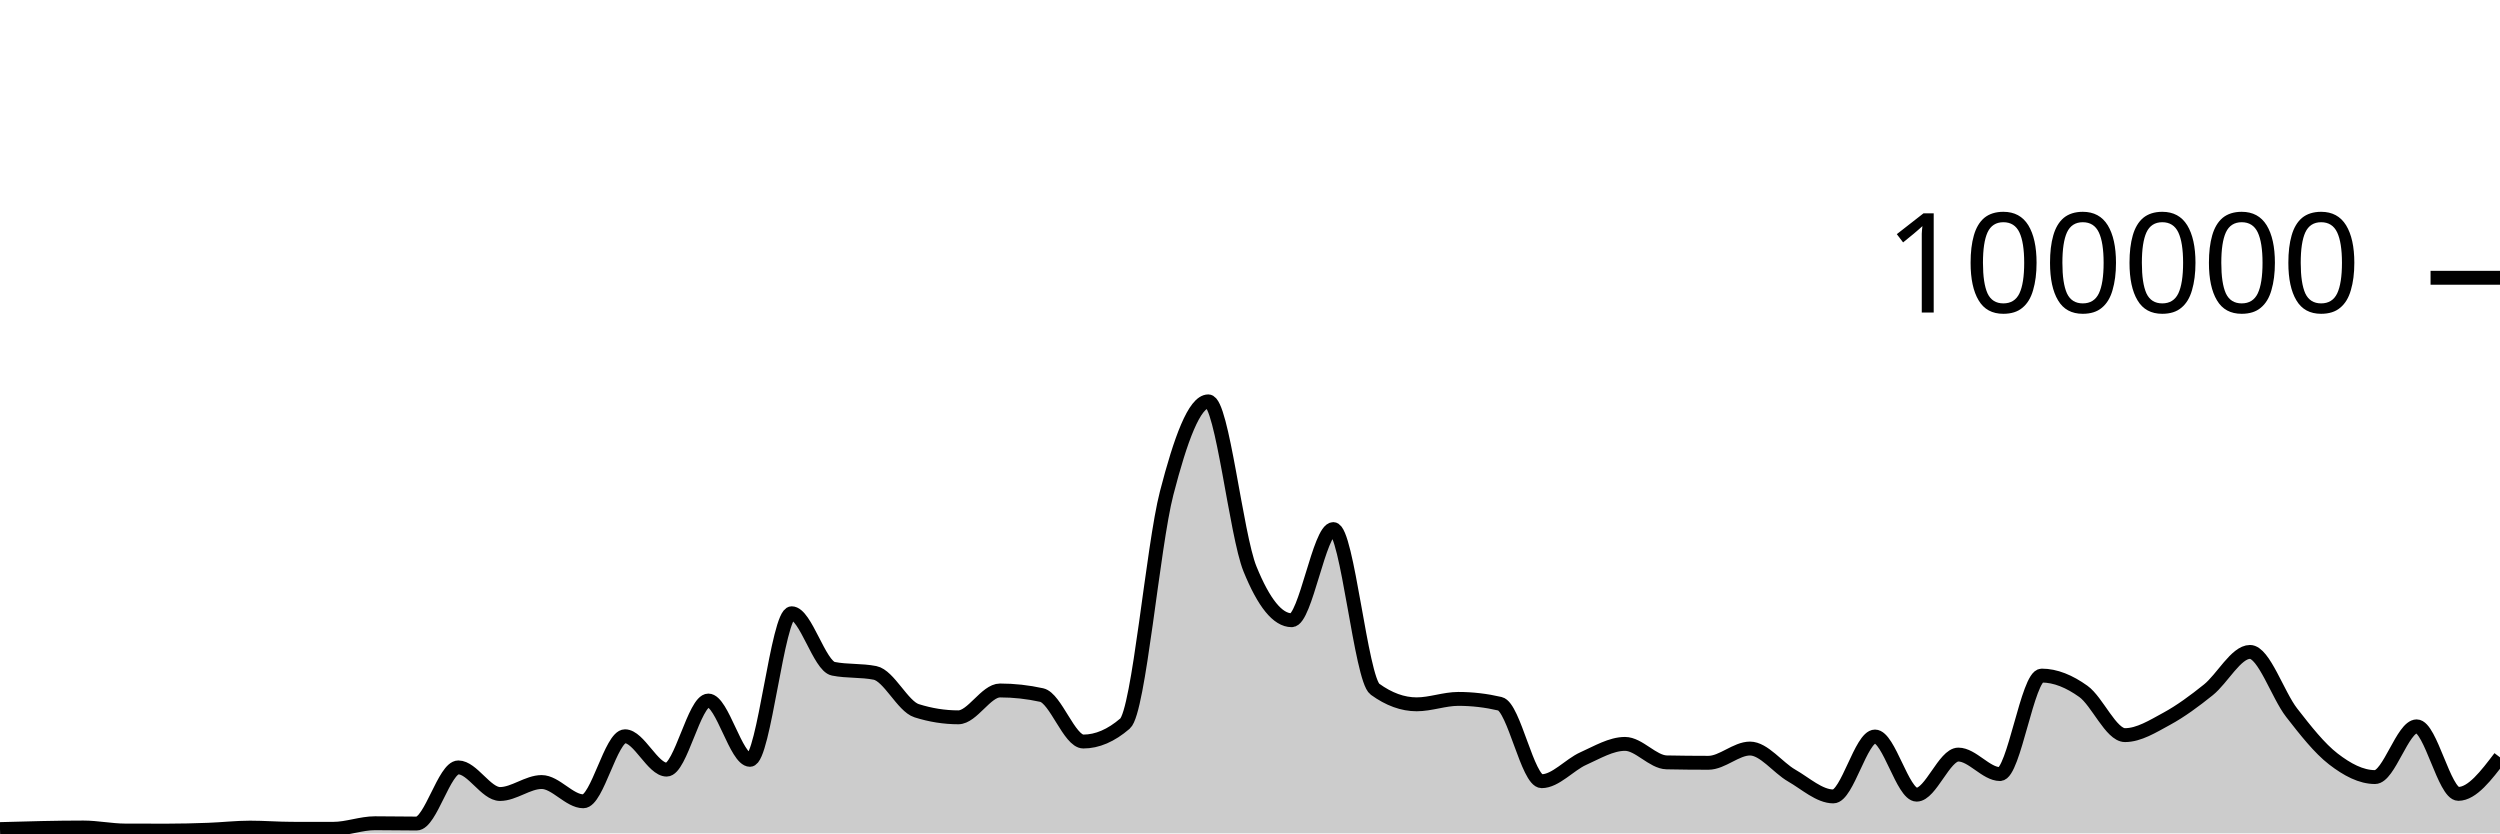
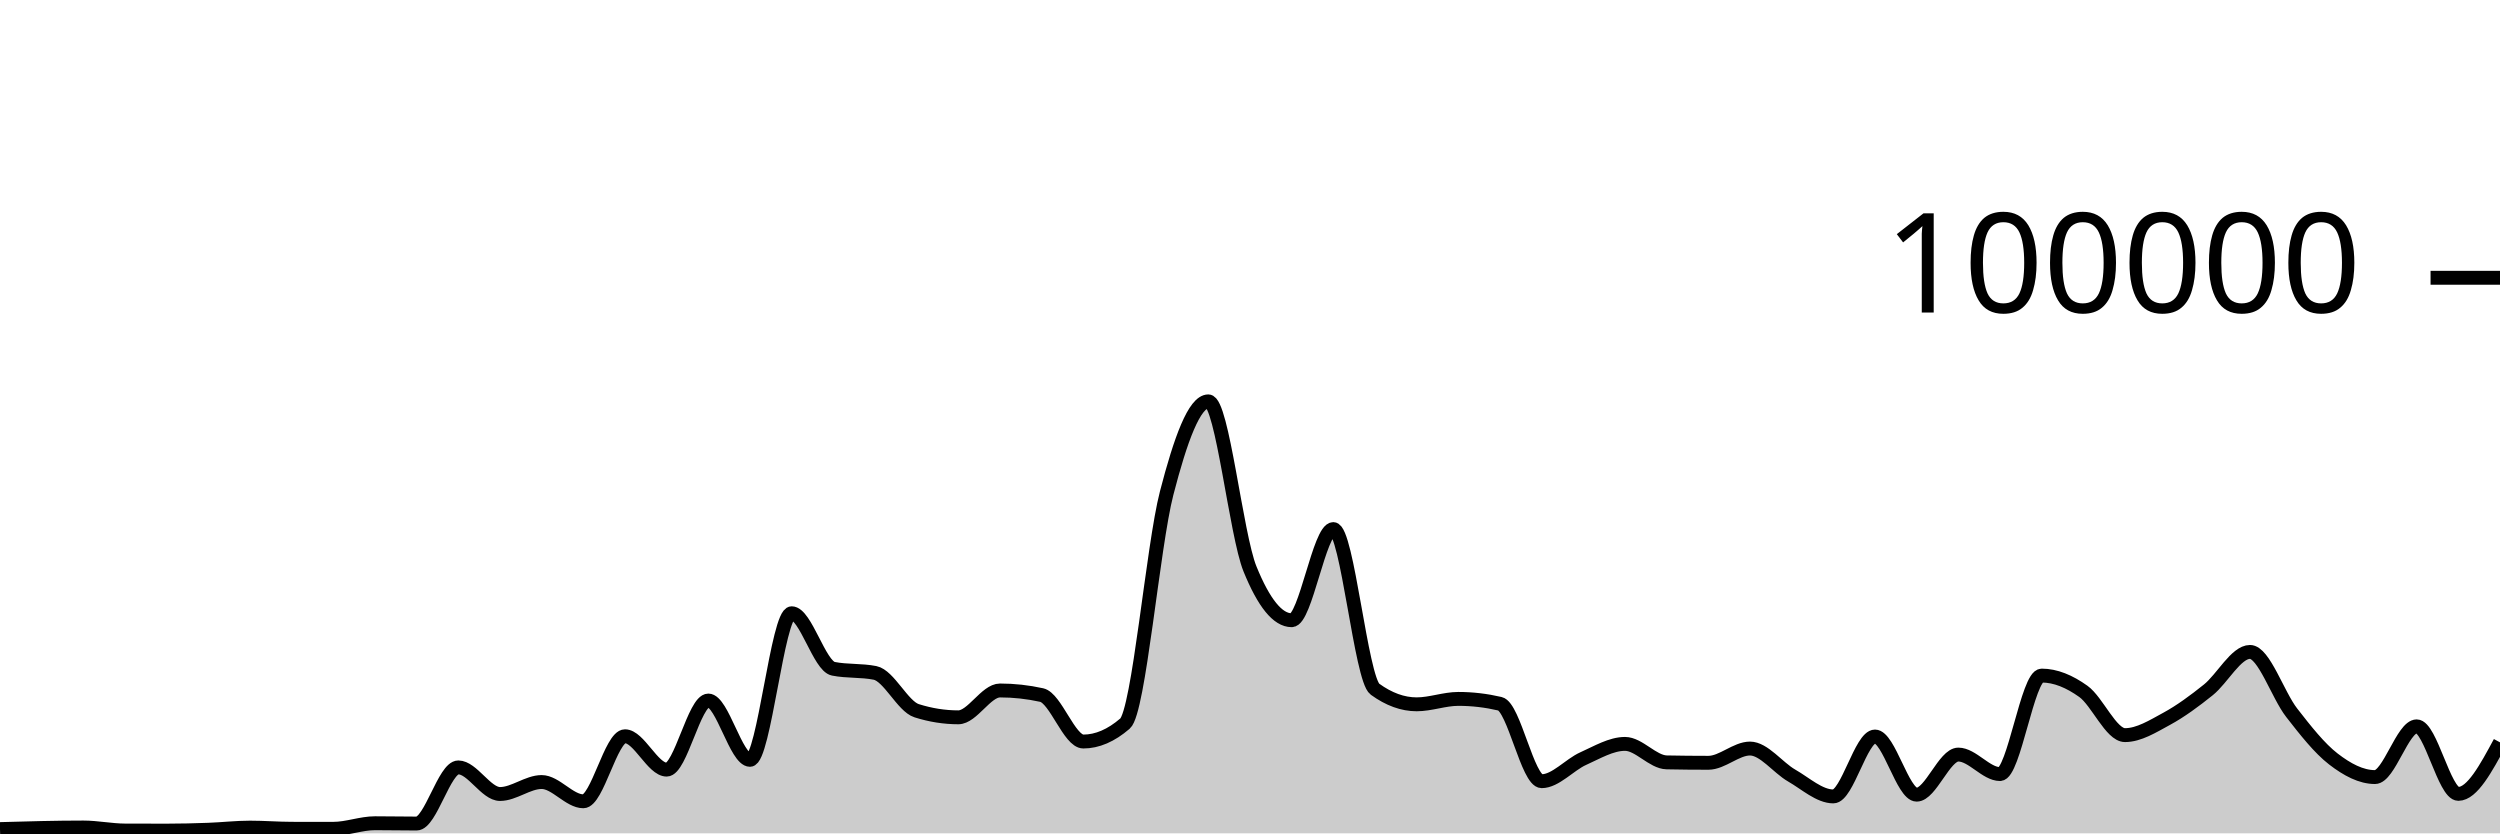
<svg xmlns="http://www.w3.org/2000/svg" viewBox="0 0 180 60">
  <g transform="translate(0,20)">
-     <path class="area" fill="rgba(0, 0, 0, 0.2)" d="M0,39.694C2,39.637,4,39.58,6,39.58C7,39.58,8,39.794,9,39.798C10,39.802,11,39.804,12,39.804C13,39.804,14,39.778,15,39.742C16,39.706,17,39.588,18,39.588C19,39.588,20,39.67,21,39.672C22,39.674,23,39.674,24,39.674C25,39.674,26,39.273,27,39.273C28,39.273,29,39.295,30,39.295C31,39.295,32,35.253,33,35.253C34,35.253,35,37.168,36,37.168C37,37.168,38,36.306,39,36.306C40,36.306,41,37.693,42,37.693C43,37.693,44,33.011,45,33.011C46,33.011,47,35.413,48,35.413C49,35.413,50,30.438,51,30.438C52,30.438,53,34.709,54,34.709C55,34.709,56,24.154,57,24.154C58,24.154,59,27.953,60,28.151C61,28.349,62,28.25,63,28.448C64,28.646,65,30.857,66,31.173C67,31.489,68,31.647,69,31.647C70,31.647,71,29.714,72,29.714C73,29.714,74,29.824,75,30.044C76,30.265,77,33.39,78,33.39C79,33.39,80,32.96,81,32.098C82,31.236,83,19.368,84,15.502C85,11.635,86,8.898,87,8.898C88,8.898,89,18.508,90,20.967C91,23.426,92,24.656,93,24.656C94,24.656,95,18.093,96,18.093C97,18.093,98,28.897,99,29.622C100,30.348,101,30.711,102,30.711C103,30.711,104,30.321,105,30.321C106,30.321,107,30.437,108,30.671C109,30.904,110,36.246,111,36.246C112,36.246,113,35.063,114,34.616C115,34.168,116,33.56,117,33.56C118,33.56,119,34.871,120,34.891C121,34.911,122,34.921,123,34.921C124,34.921,125,33.895,126,33.895C127,33.895,128,35.264,129,35.839C130,36.413,131,37.342,132,37.342C133,37.342,134,33.029,135,33.029C136,33.029,137,37.216,138,37.216C139,37.216,140,34.329,141,34.329C142,34.329,143,35.733,144,35.733C145,35.733,146,28.642,147,28.642C148,28.642,149,29.063,150,29.778C151,30.492,152,32.929,153,32.929C154,32.929,155,32.297,156,31.754C157,31.211,158,30.474,159,29.671C160,28.869,161,26.938,162,26.938C163,26.938,164,30.031,165,31.315C166,32.6,167,33.872,168,34.645C169,35.417,170,35.949,171,35.949C172,35.949,173,32.297,174,32.297C175,32.297,176,37.159,177,37.159C178,37.159,179,35.844,180,34.529L180,40C179,40,178,40,177,40C176,40,175,40,174,40C173,40,172,40,171,40C170,40,169,40,168,40C167,40,166,40,165,40C164,40,163,40,162,40C161,40,160,40,159,40C158,40,157,40,156,40C155,40,154,40,153,40C152,40,151,40,150,40C149,40,148,40,147,40C146,40,145,40,144,40C143,40,142,40,141,40C140,40,139,40,138,40C137,40,136,40,135,40C134,40,133,40,132,40C131,40,130,40,129,40C128,40,127,40,126,40C125,40,124,40,123,40C122,40,121,40,120,40C119,40,118,40,117,40C116,40,115,40,114,40C113,40,112,40,111,40C110,40,109,40,108,40C107,40,106,40,105,40C104,40,103,40,102,40C101,40,100,40,99,40C98,40,97,40,96,40C95,40,94,40,93,40C92,40,91,40,90,40C89,40,88,40,87,40C86,40,85,40,84,40C83,40,82,40,81,40C80,40,79,40,78,40C77,40,76,40,75,40C74,40,73,40,72,40C71,40,70,40,69,40C68,40,67,40,66,40C65,40,64,40,63,40C62,40,61,40,60,40C59,40,58,40,57,40C56,40,55,40,54,40C53,40,52,40,51,40C50,40,49,40,48,40C47,40,46,40,45,40C44,40,43,40,42,40C41,40,40,40,39,40C38,40,37,40,36,40C35,40,34,40,33,40C32,40,31,40,30,40C29,40,28,40,27,40C26,40,25,40,24,40C23,40,22,40,21,40C20,40,19,40,18,40C17,40,16,40,15,40C14,40,13,40,12,40C11,40,10,40,9,40C8,40,7,40,6,40C4,40,2,40,0,40Z" />
-     <path class="line" stroke="black" fill="none" d="M0,39.694C2,39.637,4,39.58,6,39.58C7,39.58,8,39.794,9,39.798C10,39.802,11,39.804,12,39.804C13,39.804,14,39.778,15,39.742C16,39.706,17,39.588,18,39.588C19,39.588,20,39.67,21,39.672C22,39.674,23,39.674,24,39.674C25,39.674,26,39.273,27,39.273C28,39.273,29,39.295,30,39.295C31,39.295,32,35.253,33,35.253C34,35.253,35,37.168,36,37.168C37,37.168,38,36.306,39,36.306C40,36.306,41,37.693,42,37.693C43,37.693,44,33.011,45,33.011C46,33.011,47,35.413,48,35.413C49,35.413,50,30.438,51,30.438C52,30.438,53,34.709,54,34.709C55,34.709,56,24.154,57,24.154C58,24.154,59,27.953,60,28.151C61,28.349,62,28.25,63,28.448C64,28.646,65,30.857,66,31.173C67,31.489,68,31.647,69,31.647C70,31.647,71,29.714,72,29.714C73,29.714,74,29.824,75,30.044C76,30.265,77,33.39,78,33.39C79,33.39,80,32.96,81,32.098C82,31.236,83,19.368,84,15.502C85,11.635,86,8.898,87,8.898C88,8.898,89,18.508,90,20.967C91,23.426,92,24.656,93,24.656C94,24.656,95,18.093,96,18.093C97,18.093,98,28.897,99,29.622C100,30.348,101,30.711,102,30.711C103,30.711,104,30.321,105,30.321C106,30.321,107,30.437,108,30.671C109,30.904,110,36.246,111,36.246C112,36.246,113,35.063,114,34.616C115,34.168,116,33.56,117,33.56C118,33.56,119,34.871,120,34.891C121,34.911,122,34.921,123,34.921C124,34.921,125,33.895,126,33.895C127,33.895,128,35.264,129,35.839C130,36.413,131,37.342,132,37.342C133,37.342,134,33.029,135,33.029C136,33.029,137,37.216,138,37.216C139,37.216,140,34.329,141,34.329C142,34.329,143,35.733,144,35.733C145,35.733,146,28.642,147,28.642C148,28.642,149,29.063,150,29.778C151,30.492,152,32.929,153,32.929C154,32.929,155,32.297,156,31.754C157,31.211,158,30.474,159,29.671C160,28.869,161,26.938,162,26.938C163,26.938,164,30.031,165,31.315C166,32.6,167,33.872,168,34.645C169,35.417,170,35.949,171,35.949C172,35.949,173,32.297,174,32.297C175,32.297,176,37.159,177,37.159C178,37.159,179,35.844,180,34.529" />
+     <path class="area" fill="rgba(0, 0, 0, 0.2)" d="M0,39.694C2,39.637,4,39.58,6,39.58C7,39.58,8,39.794,9,39.798C10,39.802,11,39.804,12,39.804C13,39.804,14,39.778,15,39.742C16,39.706,17,39.588,18,39.588C19,39.588,20,39.67,21,39.672C22,39.674,23,39.674,24,39.674C25,39.674,26,39.273,27,39.273C28,39.273,29,39.295,30,39.295C31,39.295,32,35.253,33,35.253C34,35.253,35,37.168,36,37.168C37,37.168,38,36.306,39,36.306C40,36.306,41,37.693,42,37.693C43,37.693,44,33.011,45,33.011C46,33.011,47,35.413,48,35.413C49,35.413,50,30.438,51,30.438C52,30.438,53,34.709,54,34.709C55,34.709,56,24.154,57,24.154C58,24.154,59,27.953,60,28.151C61,28.349,62,28.25,63,28.448C64,28.646,65,30.857,66,31.173C67,31.489,68,31.647,69,31.647C70,31.647,71,29.714,72,29.714C73,29.714,74,29.824,75,30.044C76,30.265,77,33.39,78,33.39C79,33.39,80,32.96,81,32.098C82,31.236,83,19.368,84,15.502C85,11.635,86,8.898,87,8.898C88,8.898,89,18.508,90,20.967C91,23.426,92,24.656,93,24.656C94,24.656,95,18.093,96,18.093C97,18.093,98,28.897,99,29.622C100,30.348,101,30.711,102,30.711C103,30.711,104,30.321,105,30.321C106,30.321,107,30.437,108,30.671C109,30.904,110,36.246,111,36.246C112,36.246,113,35.063,114,34.616C115,34.168,116,33.56,117,33.56C118,33.56,119,34.871,120,34.891C121,34.911,122,34.921,123,34.921C124,34.921,125,33.895,126,33.895C127,33.895,128,35.264,129,35.839C130,36.413,131,37.342,132,37.342C133,37.342,134,33.029,135,33.029C136,33.029,137,37.216,138,37.216C139,37.216,140,34.329,141,34.329C142,34.329,143,35.733,144,35.733C145,35.733,146,28.642,147,28.642C148,28.642,149,29.063,150,29.778C151,30.492,152,32.929,153,32.929C154,32.929,155,32.297,156,31.754C157,31.211,158,30.474,159,29.671C160,28.869,161,26.938,162,26.938C163,26.938,164,30.031,165,31.315C166,32.6,167,33.872,168,34.645C169,35.417,170,35.949,171,35.949C172,35.949,173,32.297,174,32.297C175,32.297,176,37.159,177,37.159C178,37.159,179,35.304,180,33.449L180,40C179,40,178,40,177,40C176,40,175,40,174,40C173,40,172,40,171,40C170,40,169,40,168,40C167,40,166,40,165,40C164,40,163,40,162,40C161,40,160,40,159,40C158,40,157,40,156,40C155,40,154,40,153,40C152,40,151,40,150,40C149,40,148,40,147,40C146,40,145,40,144,40C143,40,142,40,141,40C140,40,139,40,138,40C137,40,136,40,135,40C134,40,133,40,132,40C131,40,130,40,129,40C128,40,127,40,126,40C125,40,124,40,123,40C122,40,121,40,120,40C119,40,118,40,117,40C116,40,115,40,114,40C113,40,112,40,111,40C110,40,109,40,108,40C107,40,106,40,105,40C104,40,103,40,102,40C101,40,100,40,99,40C98,40,97,40,96,40C95,40,94,40,93,40C92,40,91,40,90,40C89,40,88,40,87,40C86,40,85,40,84,40C83,40,82,40,81,40C80,40,79,40,78,40C77,40,76,40,75,40C74,40,73,40,72,40C71,40,70,40,69,40C68,40,67,40,66,40C65,40,64,40,63,40C62,40,61,40,60,40C59,40,58,40,57,40C56,40,55,40,54,40C53,40,52,40,51,40C50,40,49,40,48,40C47,40,46,40,45,40C44,40,43,40,42,40C41,40,40,40,39,40C38,40,37,40,36,40C35,40,34,40,33,40C32,40,31,40,30,40C29,40,28,40,27,40C26,40,25,40,24,40C23,40,22,40,21,40C20,40,19,40,18,40C17,40,16,40,15,40C14,40,13,40,12,40C11,40,10,40,9,40C8,40,7,40,6,40C4,40,2,40,0,40Z" />
+     <path class="line" stroke="black" fill="none" d="M0,39.694C2,39.637,4,39.58,6,39.58C7,39.58,8,39.794,9,39.798C10,39.802,11,39.804,12,39.804C13,39.804,14,39.778,15,39.742C16,39.706,17,39.588,18,39.588C19,39.588,20,39.67,21,39.672C22,39.674,23,39.674,24,39.674C25,39.674,26,39.273,27,39.273C28,39.273,29,39.295,30,39.295C31,39.295,32,35.253,33,35.253C34,35.253,35,37.168,36,37.168C37,37.168,38,36.306,39,36.306C40,36.306,41,37.693,42,37.693C43,37.693,44,33.011,45,33.011C46,33.011,47,35.413,48,35.413C49,35.413,50,30.438,51,30.438C52,30.438,53,34.709,54,34.709C55,34.709,56,24.154,57,24.154C58,24.154,59,27.953,60,28.151C61,28.349,62,28.25,63,28.448C64,28.646,65,30.857,66,31.173C67,31.489,68,31.647,69,31.647C70,31.647,71,29.714,72,29.714C73,29.714,74,29.824,75,30.044C76,30.265,77,33.39,78,33.39C79,33.39,80,32.96,81,32.098C82,31.236,83,19.368,84,15.502C85,11.635,86,8.898,87,8.898C88,8.898,89,18.508,90,20.967C91,23.426,92,24.656,93,24.656C94,24.656,95,18.093,96,18.093C97,18.093,98,28.897,99,29.622C100,30.348,101,30.711,102,30.711C103,30.711,104,30.321,105,30.321C106,30.321,107,30.437,108,30.671C109,30.904,110,36.246,111,36.246C112,36.246,113,35.063,114,34.616C115,34.168,116,33.56,117,33.56C118,33.56,119,34.871,120,34.891C121,34.911,122,34.921,123,34.921C124,34.921,125,33.895,126,33.895C127,33.895,128,35.264,129,35.839C130,36.413,131,37.342,132,37.342C133,37.342,134,33.029,135,33.029C136,33.029,137,37.216,138,37.216C139,37.216,140,34.329,141,34.329C142,34.329,143,35.733,144,35.733C145,35.733,146,28.642,147,28.642C148,28.642,149,29.063,150,29.778C151,30.492,152,32.929,153,32.929C154,32.929,155,32.297,156,31.754C157,31.211,158,30.474,159,29.671C160,28.869,161,26.938,162,26.938C163,26.938,164,30.031,165,31.315C166,32.6,167,33.872,168,34.645C169,35.417,170,35.949,171,35.949C172,35.949,173,32.297,174,32.297C175,32.297,176,37.159,177,37.159C178,37.159,179,35.304,180,33.449" />
    <path class="axis-ceiling" stroke-width="1" stroke="black" fill="none" d="M175,0L180,0" />
    <text class="axis-ceiling-label" font-family="sans-serif" text-anchor="end" font-size="10px" x="170" y="2.5">100000</text>
  </g>
</svg>
